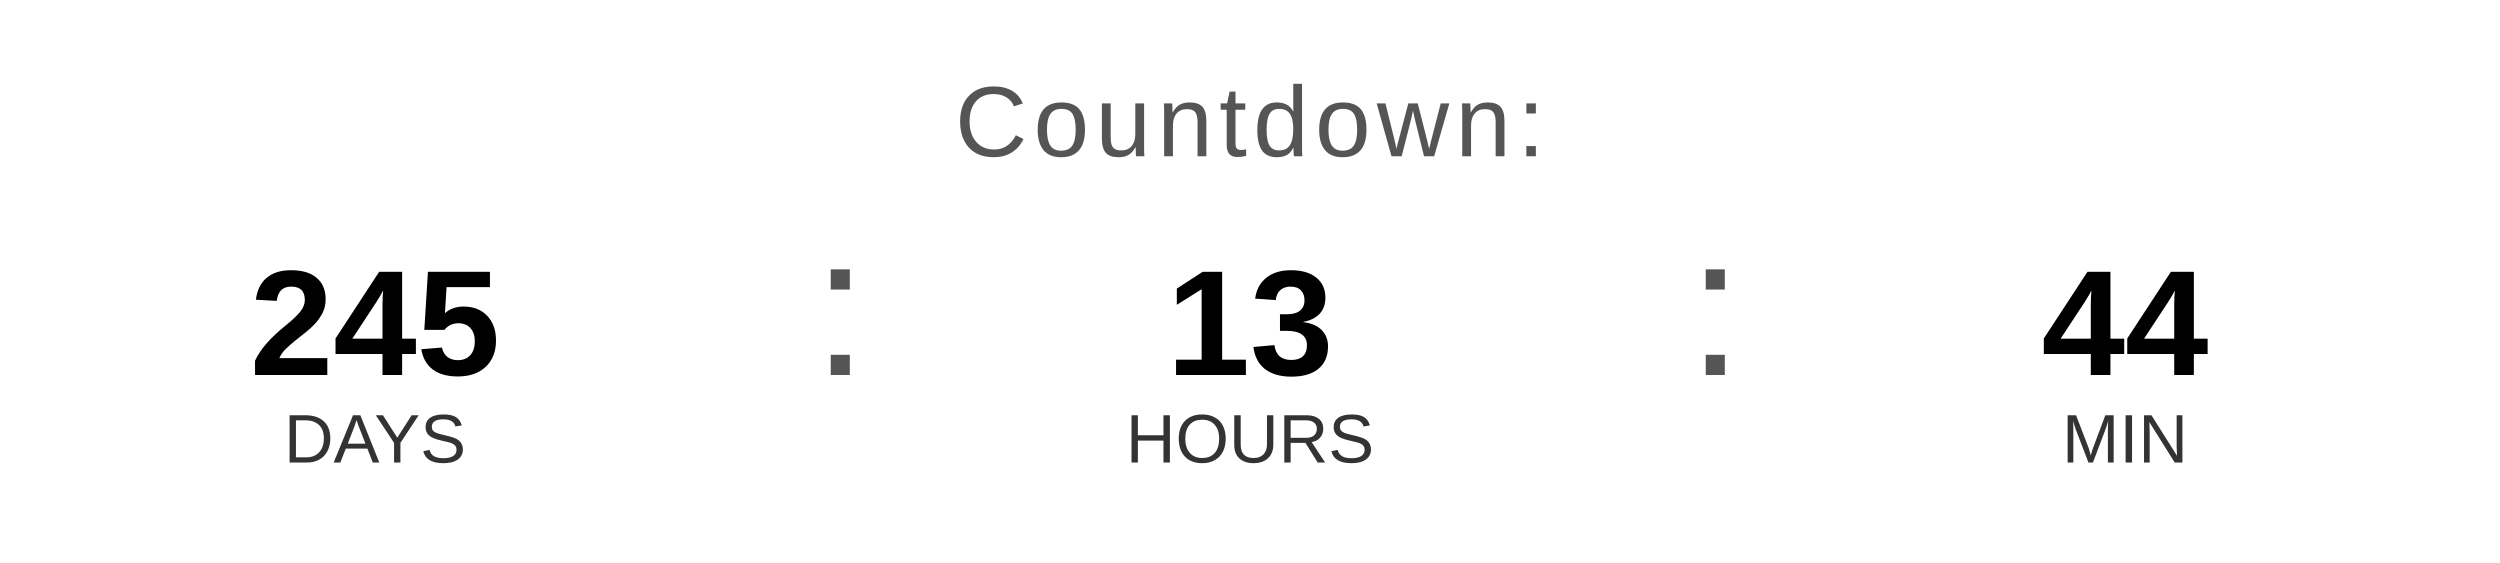
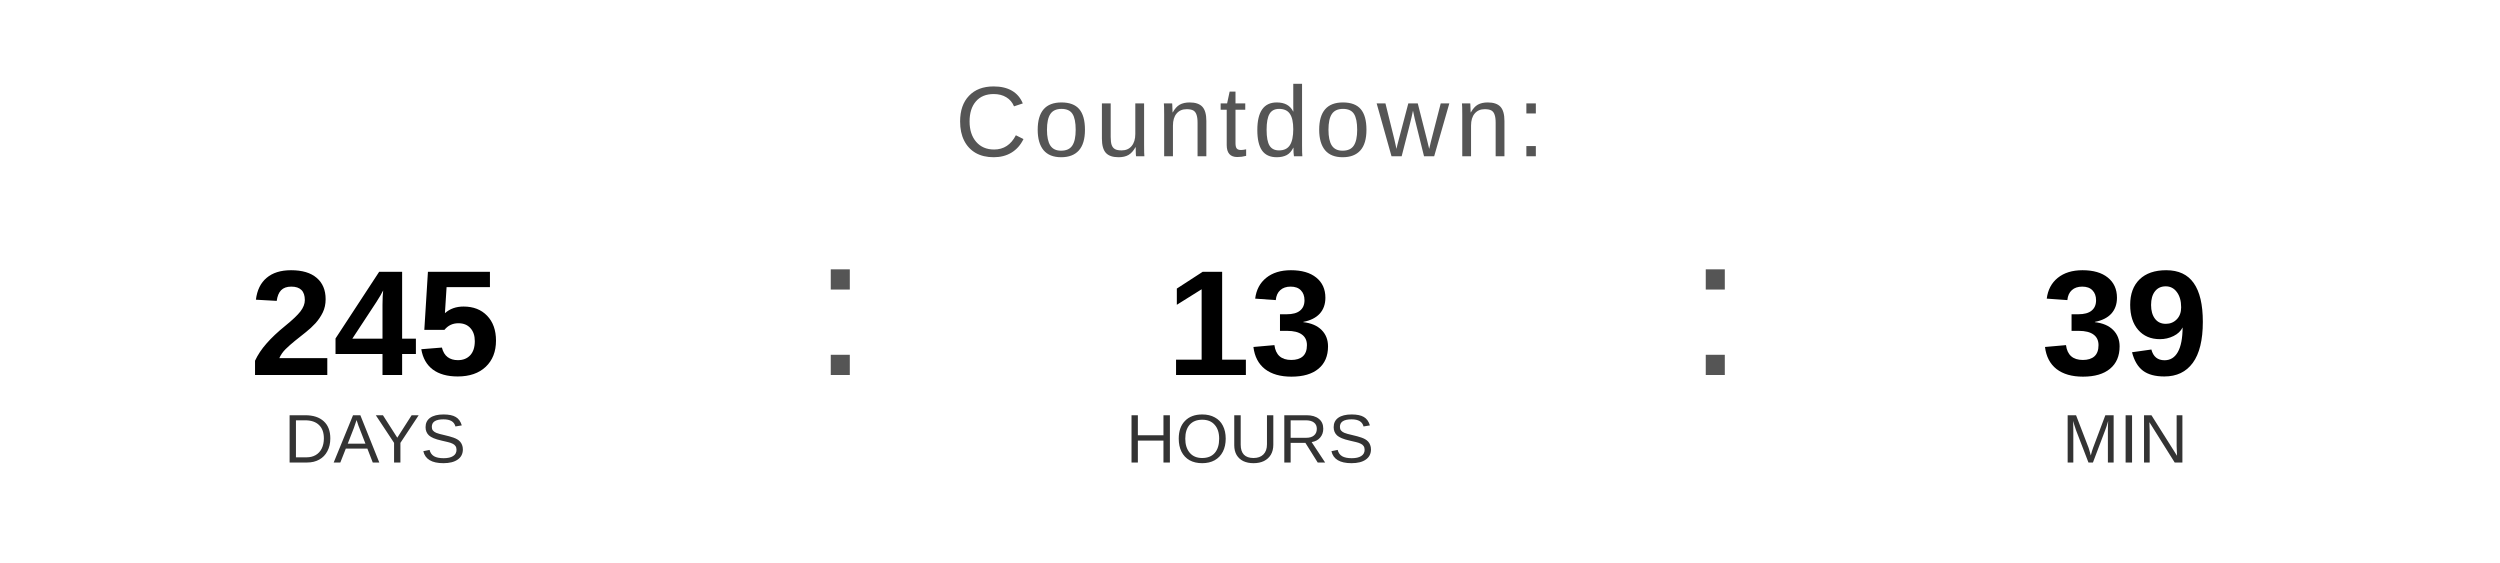
<svg xmlns="http://www.w3.org/2000/svg" width="400" height="90" viewBox="0 0 400 90">
  <text x="200" y="25" font-family="Arial, Helvetica, sans-serif" font-size="16" fill="#555555" text-anchor="middle" letter-spacing="1">
    Countdown:
  </text>
  <text x="60" y="60" font-family="Arial, Helvetica, sans-serif" font-size="24" font-weight="bold" fill="#000000" text-anchor="middle">245</text>
  <text x="60" y="74" font-family="Arial, Helvetica, sans-serif" font-size="11" fill="#333333" text-anchor="middle">DAYS</text>
  <text x="130" y="60" font-family="Arial, sans-serif" font-size="32" fill="#555555">:</text>
  <text x="200" y="60" font-family="Arial, Helvetica, sans-serif" font-size="24" font-weight="bold" fill="#000000" text-anchor="middle">13</text>
  <text x="200" y="74" font-family="Arial, Helvetica, sans-serif" font-size="11" fill="#333333" text-anchor="middle">HOURS</text>
  <text x="270" y="60" font-family="Arial, sans-serif" font-size="32" fill="#555555">:</text>
-   <text x="340" y="60" font-family="Arial, Helvetica, sans-serif" font-size="24" font-weight="bold" fill="#000000" text-anchor="middle">44</text>
+   <text x="340" y="60" font-family="Arial, Helvetica, sans-serif" font-size="24" font-weight="bold" fill="#000000" text-anchor="middle">39</text>
  <text x="340" y="74" font-family="Arial, Helvetica, sans-serif" font-size="11" fill="#333333" text-anchor="middle">MIN</text>
</svg>
